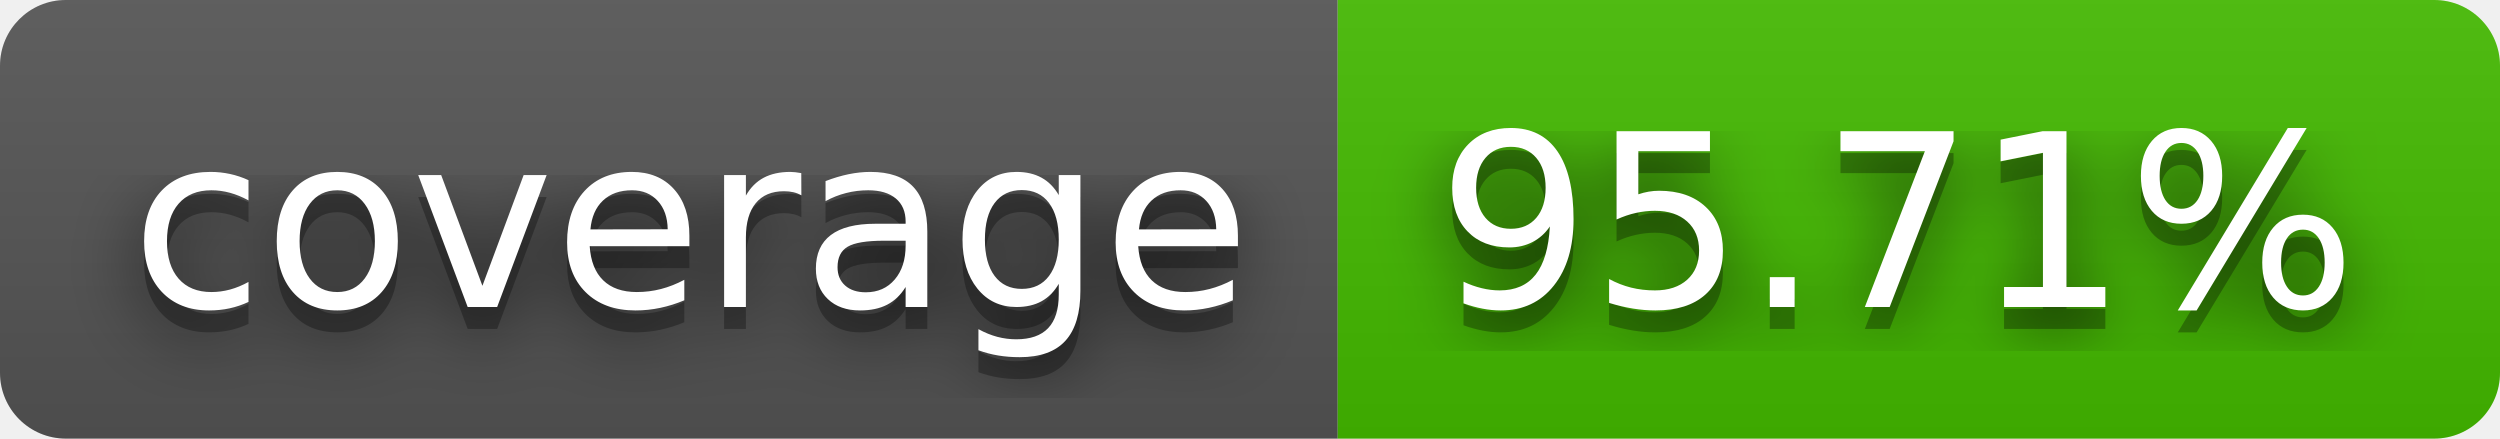
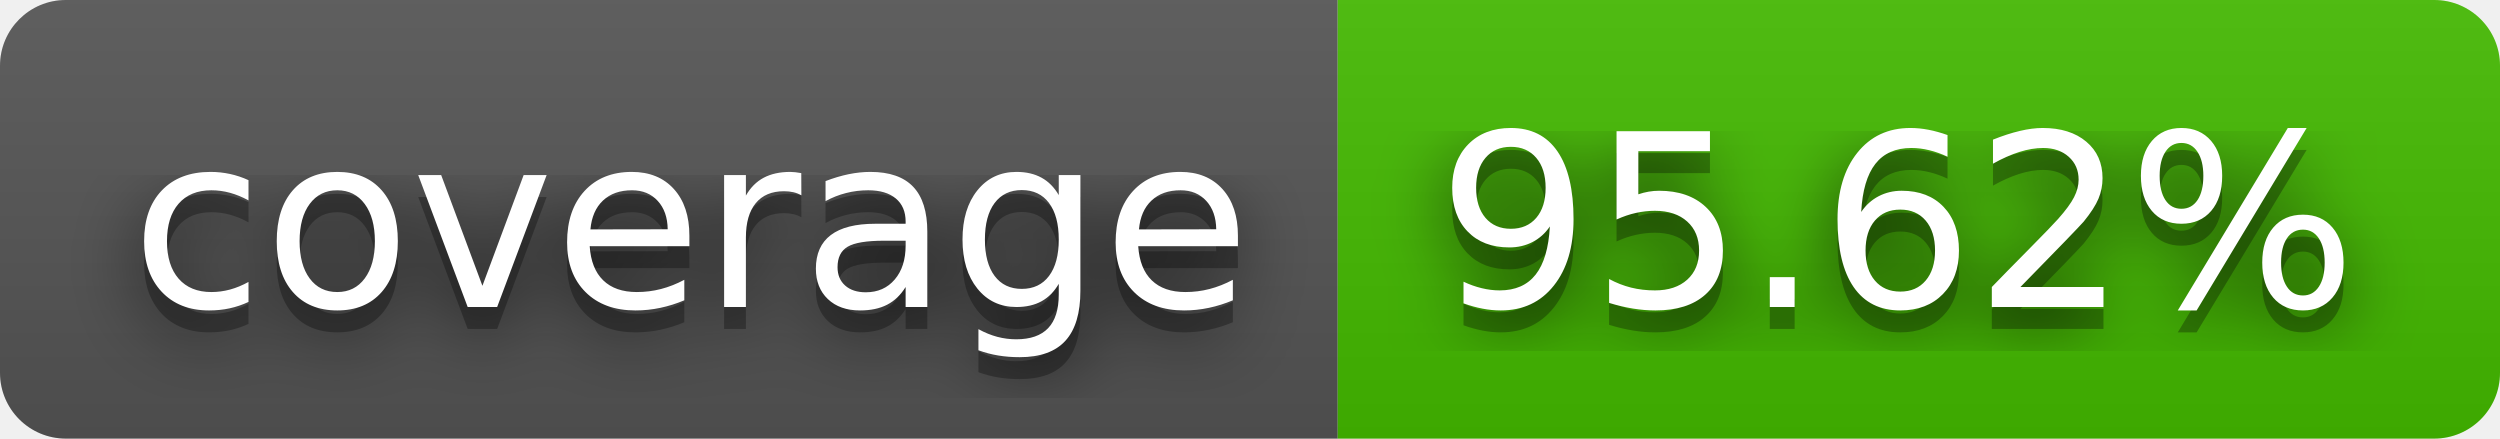
- <svg xmlns="http://www.w3.org/2000/svg" width="114" height="20" role="img" aria-label="coverage: 95.71%">
+ <svg xmlns="http://www.w3.org/2000/svg" width="114" height="20" role="img" aria-label="coverage: 95.62%">
  <filter id="blur">
    <feGaussianBlur stdDeviation="16" />
  </filter>
  <linearGradient id="s" x2="0" y2="100%">
    <stop offset="0" stop-color="#bbb" stop-opacity=".1" />
    <stop offset="1" stop-opacity=".1" />
  </linearGradient>
  <clipPath id="r">
    <rect width="114" height="20" rx="3" />
  </clipPath>
  <g clip-path="url(#r)">
    <rect width="61" height="20" fill="#555" />
    <rect x="61" width="53" height="20" fill="#4b0" />
    <rect width="114" height="20" fill="url(#s)" />
  </g>
  <g fill="#fff" text-anchor="middle" font-family="Verdana,Geneva,DejaVu Sans,sans-serif" text-rendering="geometricPrecision" font-size="110">
    <g transform="scale(.1)">
      <g aria-hidden="true" fill="#010101">
        <text x="315" y="150" fill-opacity=".8" filter="url(#blur)" textLength="510">coverage</text>
        <text x="315" y="150" fill-opacity=".3" textLength="510">coverage</text>
      </g>
      <text x="315" y="140" textLength="510">coverage</text>
    </g>
    <g transform="scale(.1)">
      <g aria-hidden="true" fill="#010101">
-         <text x="865" y="150" fill-opacity=".8" filter="url(#blur)" textLength="430">95.71%</text>
-         <text x="865" y="150" fill-opacity=".3" textLength="430">95.71%</text>
+         <text x="865" y="150" fill-opacity=".8" filter="url(#blur)" textLength="430">95.62%</text>
+         <text x="865" y="150" fill-opacity=".3" textLength="430">95.62%</text>
      </g>
-       <text x="865" y="140" textLength="430">95.71%</text>
+       <text x="865" y="140" textLength="430">95.62%</text>
    </g>
  </g>
</svg>
